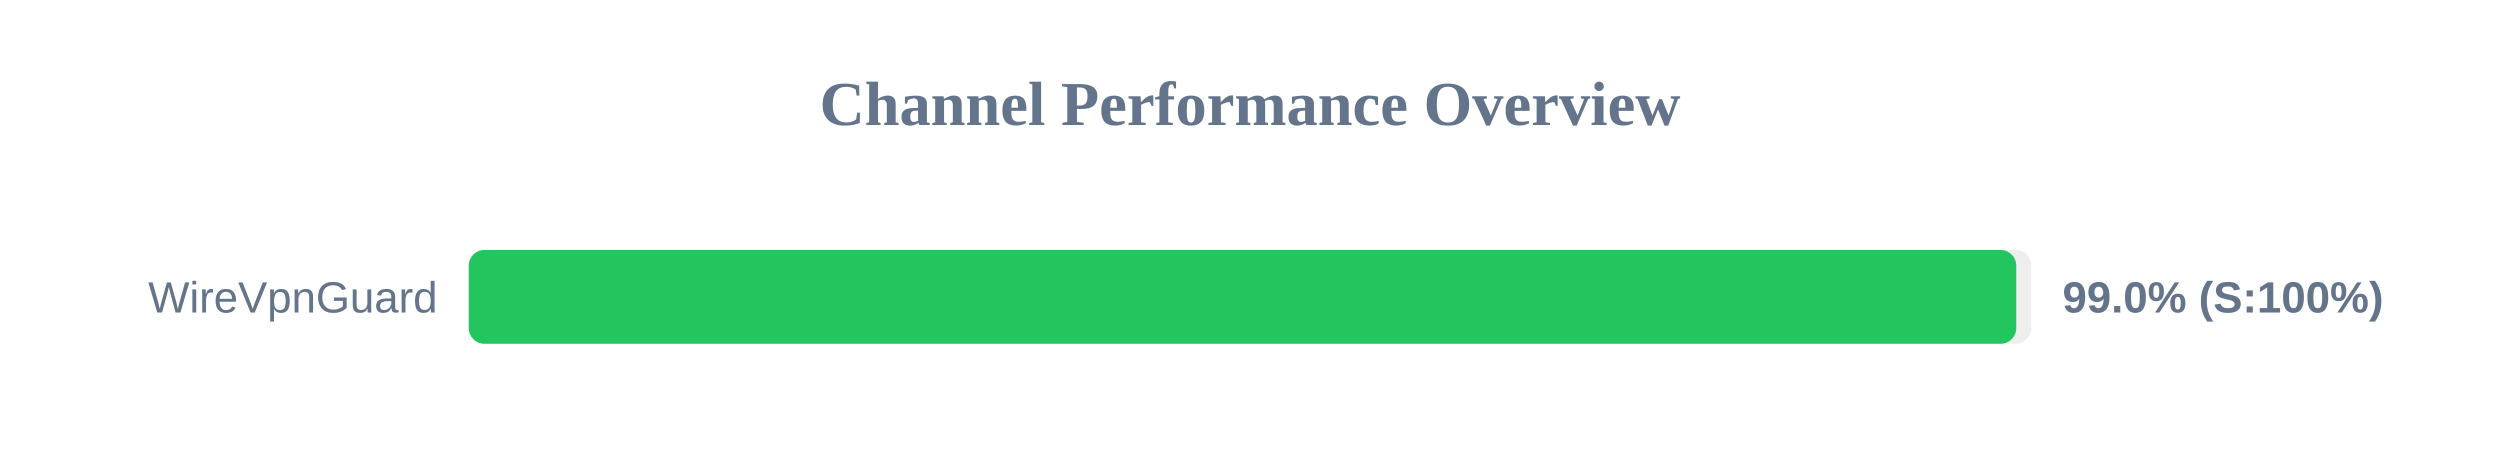
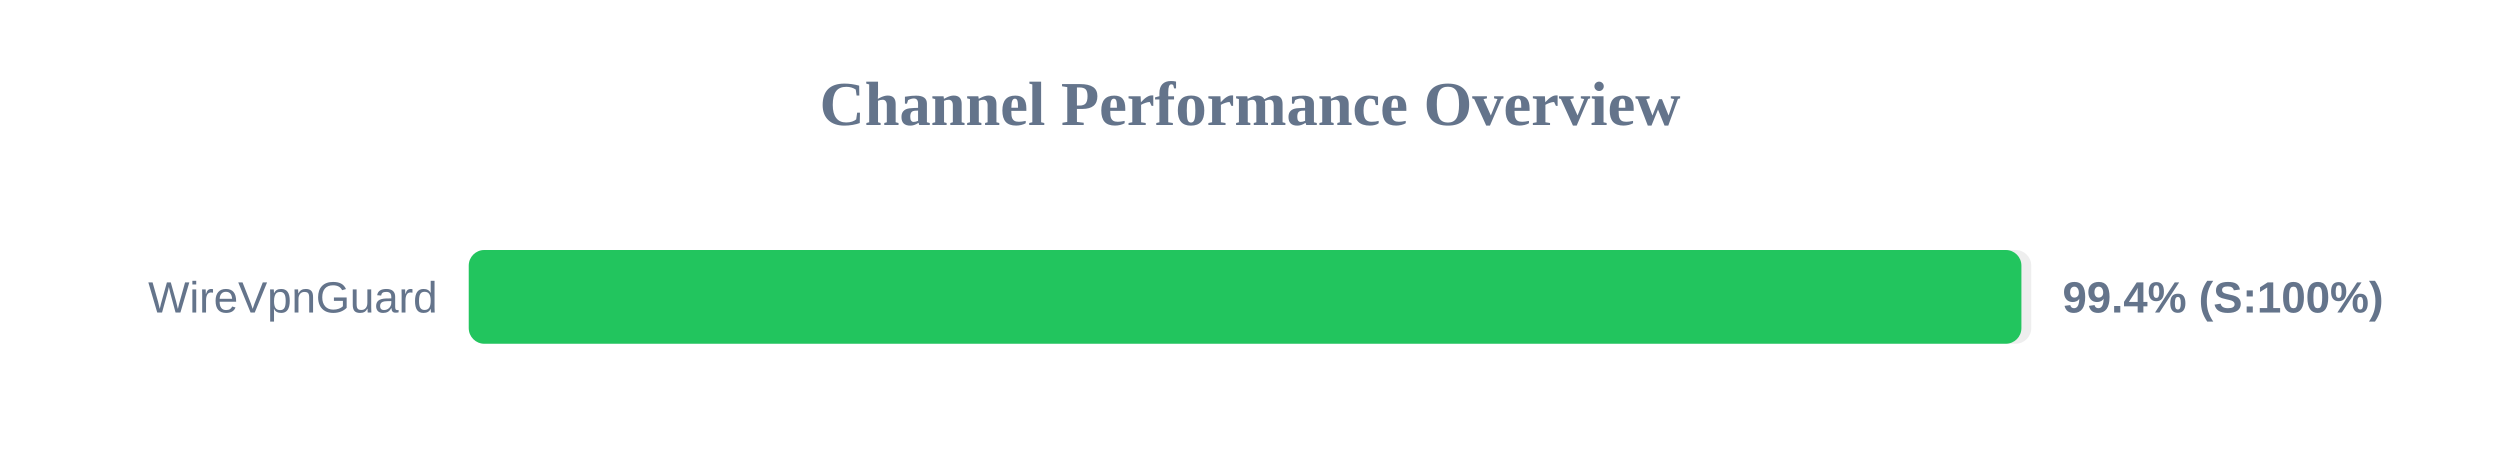
<svg xmlns="http://www.w3.org/2000/svg" width="800" height="150" version="1.1">
  <style>
        .row { font: 14px Arial; fill: #64748b; }
        .score { font: bold 14px Arial; fill: #64748b; }
    </style>
  <text x="400" y="40" text-anchor="middle" font-size="20px" font-weight="bold" fill="#64748b">Channel Performance Overview</text>
  <rect x="150" y="80" width="500" height="30" fill="#eee" rx="5" />
-   <rect x="150" y="80" width="495.2" height="30" fill="#22c55e" rx="5" />
+   <rect x="150" y="80" width="496.85" height="30" fill="#22c55e" rx="5" />
  <text x="140" y="100" text-anchor="end" class="row">WireVpnGuard</text>
-   <text x="660" y="100" text-anchor="start" class="score">99.0% (S:100%)</text>
+   <text x="660" y="100" text-anchor="start" class="score">99.4% (S:100%)</text>
</svg>
